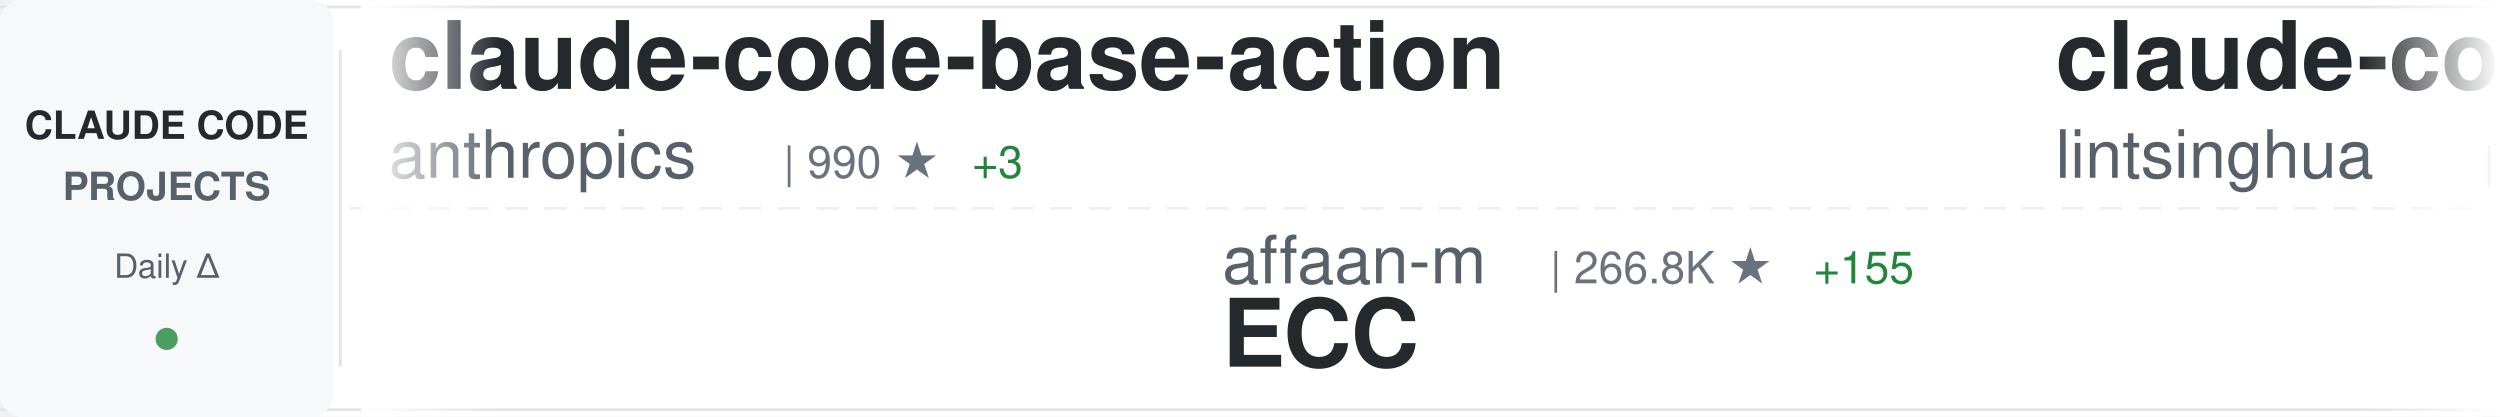
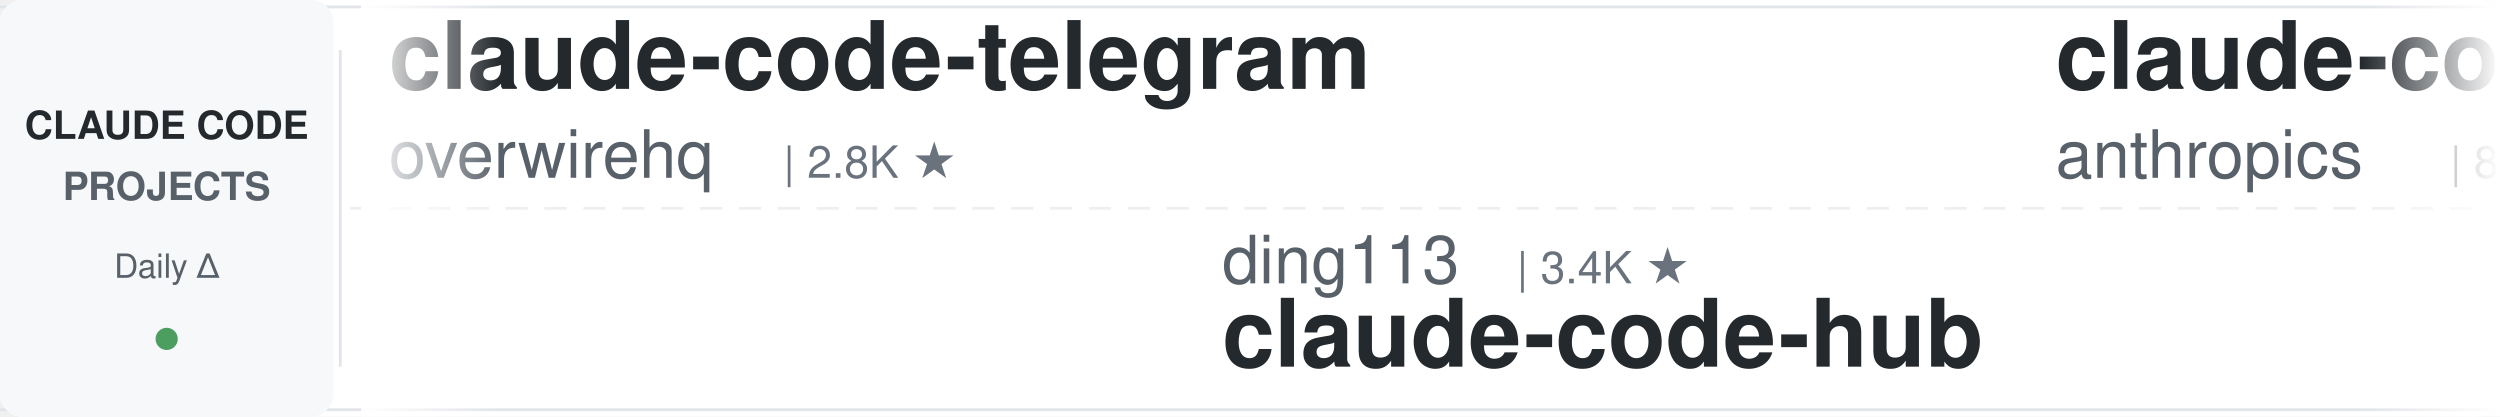
<svg xmlns="http://www.w3.org/2000/svg" width="900" height="150">
  <defs>
    <linearGradient id="awesomeLeftFade" x1="0%" y1="0%" x2="100%" y2="0%">
      <stop offset="0%" style="stop-color:#ffffff;stop-opacity:1" />
      <stop offset="100%" style="stop-color:#ffffff;stop-opacity:0" />
    </linearGradient>
    <linearGradient id="awesomeRightFade" x1="0%" y1="0%" x2="100%" y2="0%">
      <stop offset="0%" style="stop-color:#ffffff;stop-opacity:0" />
      <stop offset="100%" style="stop-color:#ffffff;stop-opacity:1" />
    </linearGradient>
  </defs>
  <rect width="900" height="150" fill="#ffffff" rx="8" />
  <rect x="0" y="2" width="900" height="1" fill="#e1e4e8" />
  <rect x="0" y="147" width="900" height="1" fill="#e1e4e8" />
  <line x1="0" y1="75" x2="900" y2="75" stroke="#e1e4e8" stroke-width="1" stroke-dasharray="8 6" opacity="0.6" />
  <rect x="0" y="0" width="120" height="150" fill="#f6f8fa" rx="8" />
  <text x="60" y="50" font-family="-apple-system, BlinkMacSystemFont, 'Segoe UI', Helvetica, Arial, sans-serif" font-size="14" font-weight="600" fill="#24292e" text-anchor="middle">CLAUDE CODE</text>
  <text x="60" y="72" font-family="-apple-system, BlinkMacSystemFont, 'Segoe UI', Helvetica, Arial, sans-serif" font-size="14" font-weight="600" fill="#586069" text-anchor="middle">PROJECTS</text>
  <text x="60" y="100" font-family="-apple-system, BlinkMacSystemFont, 'Segoe UI', Helvetica, Arial, sans-serif" font-size="12" font-weight="500" fill="#586069" text-anchor="middle">Daily Δ</text>
  <circle cx="60" cy="122" r="4" fill="#22863a" opacity="0.8" />
  <rect x="122" y="18" width="1" height="114" fill="#e1e4e8" />
  <clipPath id="awesomeTickerClip">
    <rect x="130" y="0" width="770" height="150" />
  </clipPath>
  <g clip-path="url(#awesomeTickerClip)">
    <g id="awesomeTickerItems">
      <animateTransform attributeName="transform" attributeType="XML" type="translate" from="0 0" to="-3000 0" dur="54s" repeatCount="indefinite" />
      <g transform="translate(0, 0)">
-         <text x="140" y="32" font-family="-apple-system, BlinkMacSystemFont, 'Segoe UI', Helvetica, Arial, sans-serif" font-size="34" font-weight="600" fill="#24292e">claude-code-base-action</text>
-         <text x="140" y="64" font-family="-apple-system, BlinkMacSystemFont, 'Segoe UI', Helvetica, Arial, sans-serif" font-size="24" font-weight="400" fill="#586069">anthropics</text>
-         <text x="282" y="64" font-family="-apple-system, BlinkMacSystemFont, 'Segoe UI', Helvetica, Arial, sans-serif" font-size="16" font-weight="500" fill="#6a737d">| 990 ★</text>
-         <text x="350" y="64" font-family="-apple-system, BlinkMacSystemFont, 'Segoe UI', Helvetica, Arial, sans-serif" font-size="16" font-weight="500" fill="#22863a"> +3</text>
+         <text x="140" y="32" font-family="-apple-system, BlinkMacSystemFont, 'Segoe UI', Helvetica, Arial, sans-serif" font-size="34" font-weight="600" fill="#24292e">claude-code-telegram</text>
+         <text x="140" y="64" font-family="-apple-system, BlinkMacSystemFont, 'Segoe UI', Helvetica, Arial, sans-serif" font-size="24" font-weight="400" fill="#586069">overwirehq</text>
+         <text x="282" y="64" font-family="-apple-system, BlinkMacSystemFont, 'Segoe UI', Helvetica, Arial, sans-serif" font-size="16" font-weight="500" fill="#6a737d">| 2.8K ★</text>
      </g>
      <g transform="translate(300, 0)">
-         <text x="140" y="102" font-family="-apple-system, BlinkMacSystemFont, 'Segoe UI', Helvetica, Arial, sans-serif" font-size="24" font-weight="400" fill="#586069">affaan-m</text>
-         <text x="258" y="102" font-family="-apple-system, BlinkMacSystemFont, 'Segoe UI', Helvetica, Arial, sans-serif" font-size="16" font-weight="500" fill="#6a737d">| 266.8K ★</text>
-         <text x="353" y="102" font-family="-apple-system, BlinkMacSystemFont, 'Segoe UI', Helvetica, Arial, sans-serif" font-size="16" font-weight="500" fill="#22863a"> +155</text>
-         <text x="140" y="132" font-family="-apple-system, BlinkMacSystemFont, 'Segoe UI', Helvetica, Arial, sans-serif" font-size="34" font-weight="600" fill="#24292e">ECC</text>
+         <text x="140" y="102" font-family="-apple-system, BlinkMacSystemFont, 'Segoe UI', Helvetica, Arial, sans-serif" font-size="24" font-weight="400" fill="#586069">ding113</text>
+         <text x="246" y="102" font-family="-apple-system, BlinkMacSystemFont, 'Segoe UI', Helvetica, Arial, sans-serif" font-size="16" font-weight="500" fill="#6a737d">| 3.4K ★</text>
+         <text x="140" y="132" font-family="-apple-system, BlinkMacSystemFont, 'Segoe UI', Helvetica, Arial, sans-serif" font-size="34" font-weight="600" fill="#24292e">claude-code-hub</text>
      </g>
      <g transform="translate(600, 0)">
+         <text x="140" y="32" font-family="-apple-system, BlinkMacSystemFont, 'Segoe UI', Helvetica, Arial, sans-serif" font-size="34" font-weight="600" fill="#24292e">claude-code-action</text>
+         <text x="140" y="64" font-family="-apple-system, BlinkMacSystemFont, 'Segoe UI', Helvetica, Arial, sans-serif" font-size="24" font-weight="400" fill="#586069">anthropics</text>
+         <text x="282" y="64" font-family="-apple-system, BlinkMacSystemFont, 'Segoe UI', Helvetica, Arial, sans-serif" font-size="16" font-weight="500" fill="#6a737d">| 8.9K ★</text>
+       </g>
+       <g transform="translate(900, 0)">
+         <text x="140" y="102" font-family="-apple-system, BlinkMacSystemFont, 'Segoe UI', Helvetica, Arial, sans-serif" font-size="24" font-weight="400" fill="#586069">tanbiralam</text>
+         <text x="282" y="102" font-family="-apple-system, BlinkMacSystemFont, 'Segoe UI', Helvetica, Arial, sans-serif" font-size="16" font-weight="500" fill="#6a737d">| 2.3K ★</text>
+         <text x="140" y="132" font-family="-apple-system, BlinkMacSystemFont, 'Segoe UI', Helvetica, Arial, sans-serif" font-size="34" font-weight="600" fill="#24292e">claude-code</text>
+       </g>
+       <g transform="translate(1200, 0)">
+         <text x="140" y="32" font-family="-apple-system, BlinkMacSystemFont, 'Segoe UI', Helvetica, Arial, sans-serif" font-size="34" font-weight="600" fill="#24292e">ClaudeCode-Portable</text>
+         <text x="140" y="64" font-family="-apple-system, BlinkMacSystemFont, 'Segoe UI', Helvetica, Arial, sans-serif" font-size="24" font-weight="400" fill="#586069">techjarves</text>
+         <text x="282" y="64" font-family="-apple-system, BlinkMacSystemFont, 'Segoe UI', Helvetica, Arial, sans-serif" font-size="16" font-weight="500" fill="#6a737d">| 1.5K ★</text>
+         <text x="359" y="64" font-family="-apple-system, BlinkMacSystemFont, 'Segoe UI', Helvetica, Arial, sans-serif" font-size="16" font-weight="500" fill="#22863a"> +2</text>
+       </g>
+       <g transform="translate(1500, 0)">
+         <text x="140" y="102" font-family="-apple-system, BlinkMacSystemFont, 'Segoe UI', Helvetica, Arial, sans-serif" font-size="24" font-weight="400" fill="#586069">Onewon</text>
+         <text x="234" y="102" font-family="-apple-system, BlinkMacSystemFont, 'Segoe UI', Helvetica, Arial, sans-serif" font-size="16" font-weight="500" fill="#6a737d">| 182 ★</text>
+         <text x="140" y="132" font-family="-apple-system, BlinkMacSystemFont, 'Segoe UI', Helvetica, Arial, sans-serif" font-size="34" font-weight="600" fill="#24292e">claude-code</text>
+       </g>
+       <g transform="translate(1800, 0)">
        <text x="140" y="32" font-family="-apple-system, BlinkMacSystemFont, 'Segoe UI', Helvetica, Arial, sans-serif" font-size="34" font-weight="600" fill="#24292e">claude-code-book</text>
        <text x="140" y="64" font-family="-apple-system, BlinkMacSystemFont, 'Segoe UI', Helvetica, Arial, sans-serif" font-size="24" font-weight="400" fill="#586069">lintsinghua</text>
        <text x="294" y="64" font-family="-apple-system, BlinkMacSystemFont, 'Segoe UI', Helvetica, Arial, sans-serif" font-size="16" font-weight="500" fill="#6a737d">| 4.3K ★</text>
      </g>
-       <g transform="translate(900, 0)">
-         <text x="140" y="102" font-family="-apple-system, BlinkMacSystemFont, 'Segoe UI', Helvetica, Arial, sans-serif" font-size="24" font-weight="400" fill="#586069">darcyegb</text>
-         <text x="258" y="102" font-family="-apple-system, BlinkMacSystemFont, 'Segoe UI', Helvetica, Arial, sans-serif" font-size="16" font-weight="500" fill="#6a737d">| 768 ★</text>
-         <text x="140" y="132" font-family="-apple-system, BlinkMacSystemFont, 'Segoe UI', Helvetica, Arial, sans-serif" font-size="34" font-weight="600" fill="#24292e">ClaudeCodeAgents</text>
-       </g>
-       <g transform="translate(1200, 0)">
-         <text x="140" y="32" font-family="-apple-system, BlinkMacSystemFont, 'Segoe UI', Helvetica, Arial, sans-serif" font-size="34" font-weight="600" fill="#24292e">my-claude-code-setup</text>
-         <text x="140" y="64" font-family="-apple-system, BlinkMacSystemFont, 'Segoe UI', Helvetica, Arial, sans-serif" font-size="24" font-weight="400" fill="#586069">centminmod</text>
-         <text x="282" y="64" font-family="-apple-system, BlinkMacSystemFont, 'Segoe UI', Helvetica, Arial, sans-serif" font-size="16" font-weight="500" fill="#6a737d">| 2.6K ★</text>
-         <text x="359" y="64" font-family="-apple-system, BlinkMacSystemFont, 'Segoe UI', Helvetica, Arial, sans-serif" font-size="16" font-weight="500" fill="#22863a"> +1</text>
-       </g>
-       <g transform="translate(1500, 0)">
-         <text x="140" y="102" font-family="-apple-system, BlinkMacSystemFont, 'Segoe UI', Helvetica, Arial, sans-serif" font-size="24" font-weight="400" fill="#586069">lowcortisolprogrammer</text>
-         <text x="414" y="102" font-family="-apple-system, BlinkMacSystemFont, 'Segoe UI', Helvetica, Arial, sans-serif" font-size="16" font-weight="500" fill="#6a737d">| 171 ★</text>
-         <text x="140" y="132" font-family="-apple-system, BlinkMacSystemFont, 'Segoe UI', Helvetica, Arial, sans-serif" font-size="34" font-weight="600" fill="#24292e">claude-code</text>
-       </g>
-       <g transform="translate(1800, 0)">
-         <text x="140" y="32" font-family="-apple-system, BlinkMacSystemFont, 'Segoe UI', Helvetica, Arial, sans-serif" font-size="34" font-weight="600" fill="#24292e">ralph-claude-code</text>
-         <text x="140" y="64" font-family="-apple-system, BlinkMacSystemFont, 'Segoe UI', Helvetica, Arial, sans-serif" font-size="24" font-weight="400" fill="#586069">frankbria</text>
-         <text x="270" y="64" font-family="-apple-system, BlinkMacSystemFont, 'Segoe UI', Helvetica, Arial, sans-serif" font-size="16" font-weight="500" fill="#6a737d">| 9.6K ★</text>
-         <text x="347" y="64" font-family="-apple-system, BlinkMacSystemFont, 'Segoe UI', Helvetica, Arial, sans-serif" font-size="16" font-weight="500" fill="#22863a"> +1</text>
-       </g>
      <g transform="translate(2100, 0)">
-         <text x="140" y="102" font-family="-apple-system, BlinkMacSystemFont, 'Segoe UI', Helvetica, Arial, sans-serif" font-size="24" font-weight="400" fill="#586069">mehmoodosman</text>
-         <text x="306" y="102" font-family="-apple-system, BlinkMacSystemFont, 'Segoe UI', Helvetica, Arial, sans-serif" font-size="16" font-weight="500" fill="#6a737d">| 173 ★</text>
+         <text x="140" y="102" font-family="-apple-system, BlinkMacSystemFont, 'Segoe UI', Helvetica, Arial, sans-serif" font-size="24" font-weight="400" fill="#586069">isboyjc</text>
+         <text x="246" y="102" font-family="-apple-system, BlinkMacSystemFont, 'Segoe UI', Helvetica, Arial, sans-serif" font-size="16" font-weight="500" fill="#6a737d">| 162 ★</text>
        <text x="140" y="132" font-family="-apple-system, BlinkMacSystemFont, 'Segoe UI', Helvetica, Arial, sans-serif" font-size="34" font-weight="600" fill="#24292e">claude-code</text>
      </g>
      <g transform="translate(2400, 0)">
-         <text x="140" y="32" font-family="-apple-system, BlinkMacSystemFont, 'Segoe UI', Helvetica, Arial, sans-serif" font-size="34" font-weight="600" fill="#24292e">claude-code-source</text>
-         <text x="140" y="64" font-family="-apple-system, BlinkMacSystemFont, 'Segoe UI', Helvetica, Arial, sans-serif" font-size="24" font-weight="400" fill="#586069">JrCx7scC</text>
-         <text x="258" y="64" font-family="-apple-system, BlinkMacSystemFont, 'Segoe UI', Helvetica, Arial, sans-serif" font-size="16" font-weight="500" fill="#6a737d">| 376 ★</text>
+         <text x="140" y="32" font-family="-apple-system, BlinkMacSystemFont, 'Segoe UI', Helvetica, Arial, sans-serif" font-size="34" font-weight="600" fill="#24292e">claude-code</text>
+         <text x="140" y="64" font-family="-apple-system, BlinkMacSystemFont, 'Segoe UI', Helvetica, Arial, sans-serif" font-size="24" font-weight="400" fill="#586069">mehmoodosman</text>
+         <text x="306" y="64" font-family="-apple-system, BlinkMacSystemFont, 'Segoe UI', Helvetica, Arial, sans-serif" font-size="16" font-weight="500" fill="#6a737d">| 173 ★</text>
      </g>
      <g transform="translate(2700, 0)">
-         <text x="140" y="102" font-family="-apple-system, BlinkMacSystemFont, 'Segoe UI', Helvetica, Arial, sans-serif" font-size="24" font-weight="400" fill="#586069">rohitg00</text>
-         <text x="258" y="102" font-family="-apple-system, BlinkMacSystemFont, 'Segoe UI', Helvetica, Arial, sans-serif" font-size="16" font-weight="500" fill="#6a737d">| 2.6K ★</text>
-         <text x="335" y="102" font-family="-apple-system, BlinkMacSystemFont, 'Segoe UI', Helvetica, Arial, sans-serif" font-size="16" font-weight="500" fill="#22863a"> +1</text>
-         <text x="140" y="132" font-family="-apple-system, BlinkMacSystemFont, 'Segoe UI', Helvetica, Arial, sans-serif" font-size="34" font-weight="600" fill="#24292e">awesome-claude-code-tool...</text>
+         <text x="140" y="102" font-family="-apple-system, BlinkMacSystemFont, 'Segoe UI', Helvetica, Arial, sans-serif" font-size="24" font-weight="400" fill="#586069">anthropics</text>
+         <text x="282" y="102" font-family="-apple-system, BlinkMacSystemFont, 'Segoe UI', Helvetica, Arial, sans-serif" font-size="16" font-weight="500" fill="#6a737d">| 178.0K ★</text>
+         <text x="377" y="102" font-family="-apple-system, BlinkMacSystemFont, 'Segoe UI', Helvetica, Arial, sans-serif" font-size="16" font-weight="500" fill="#22863a"> +40</text>
+         <text x="140" y="132" font-family="-apple-system, BlinkMacSystemFont, 'Segoe UI', Helvetica, Arial, sans-serif" font-size="34" font-weight="600" fill="#24292e">skills</text>
      </g>
      <g transform="translate(3000, 0)">
-         <text x="140" y="32" font-family="-apple-system, BlinkMacSystemFont, 'Segoe UI', Helvetica, Arial, sans-serif" font-size="34" font-weight="600" fill="#24292e">claude-code-base-action</text>
-         <text x="140" y="64" font-family="-apple-system, BlinkMacSystemFont, 'Segoe UI', Helvetica, Arial, sans-serif" font-size="24" font-weight="400" fill="#586069">anthropics</text>
-         <text x="282" y="64" font-family="-apple-system, BlinkMacSystemFont, 'Segoe UI', Helvetica, Arial, sans-serif" font-size="16" font-weight="500" fill="#6a737d">| 990 ★</text>
-         <text x="350" y="64" font-family="-apple-system, BlinkMacSystemFont, 'Segoe UI', Helvetica, Arial, sans-serif" font-size="16" font-weight="500" fill="#22863a"> +3</text>
+         <text x="140" y="32" font-family="-apple-system, BlinkMacSystemFont, 'Segoe UI', Helvetica, Arial, sans-serif" font-size="34" font-weight="600" fill="#24292e">claude-code-telegram</text>
+         <text x="140" y="64" font-family="-apple-system, BlinkMacSystemFont, 'Segoe UI', Helvetica, Arial, sans-serif" font-size="24" font-weight="400" fill="#586069">overwirehq</text>
+         <text x="282" y="64" font-family="-apple-system, BlinkMacSystemFont, 'Segoe UI', Helvetica, Arial, sans-serif" font-size="16" font-weight="500" fill="#6a737d">| 2.8K ★</text>
      </g>
      <g transform="translate(3300, 0)">
-         <text x="140" y="102" font-family="-apple-system, BlinkMacSystemFont, 'Segoe UI', Helvetica, Arial, sans-serif" font-size="24" font-weight="400" fill="#586069">affaan-m</text>
-         <text x="258" y="102" font-family="-apple-system, BlinkMacSystemFont, 'Segoe UI', Helvetica, Arial, sans-serif" font-size="16" font-weight="500" fill="#6a737d">| 266.8K ★</text>
-         <text x="353" y="102" font-family="-apple-system, BlinkMacSystemFont, 'Segoe UI', Helvetica, Arial, sans-serif" font-size="16" font-weight="500" fill="#22863a"> +155</text>
-         <text x="140" y="132" font-family="-apple-system, BlinkMacSystemFont, 'Segoe UI', Helvetica, Arial, sans-serif" font-size="34" font-weight="600" fill="#24292e">ECC</text>
+         <text x="140" y="102" font-family="-apple-system, BlinkMacSystemFont, 'Segoe UI', Helvetica, Arial, sans-serif" font-size="24" font-weight="400" fill="#586069">ding113</text>
+         <text x="246" y="102" font-family="-apple-system, BlinkMacSystemFont, 'Segoe UI', Helvetica, Arial, sans-serif" font-size="16" font-weight="500" fill="#6a737d">| 3.4K ★</text>
+         <text x="140" y="132" font-family="-apple-system, BlinkMacSystemFont, 'Segoe UI', Helvetica, Arial, sans-serif" font-size="34" font-weight="600" fill="#24292e">claude-code-hub</text>
      </g>
      <g transform="translate(3600, 0)">
-         <text x="140" y="32" font-family="-apple-system, BlinkMacSystemFont, 'Segoe UI', Helvetica, Arial, sans-serif" font-size="34" font-weight="600" fill="#24292e">claude-code-book</text>
-         <text x="140" y="64" font-family="-apple-system, BlinkMacSystemFont, 'Segoe UI', Helvetica, Arial, sans-serif" font-size="24" font-weight="400" fill="#586069">lintsinghua</text>
-         <text x="294" y="64" font-family="-apple-system, BlinkMacSystemFont, 'Segoe UI', Helvetica, Arial, sans-serif" font-size="16" font-weight="500" fill="#6a737d">| 4.3K ★</text>
+         <text x="140" y="32" font-family="-apple-system, BlinkMacSystemFont, 'Segoe UI', Helvetica, Arial, sans-serif" font-size="34" font-weight="600" fill="#24292e">claude-code-action</text>
+         <text x="140" y="64" font-family="-apple-system, BlinkMacSystemFont, 'Segoe UI', Helvetica, Arial, sans-serif" font-size="24" font-weight="400" fill="#586069">anthropics</text>
+         <text x="282" y="64" font-family="-apple-system, BlinkMacSystemFont, 'Segoe UI', Helvetica, Arial, sans-serif" font-size="16" font-weight="500" fill="#6a737d">| 8.9K ★</text>
      </g>
      <g transform="translate(3900, 0)">
-         <text x="140" y="102" font-family="-apple-system, BlinkMacSystemFont, 'Segoe UI', Helvetica, Arial, sans-serif" font-size="24" font-weight="400" fill="#586069">darcyegb</text>
-         <text x="258" y="102" font-family="-apple-system, BlinkMacSystemFont, 'Segoe UI', Helvetica, Arial, sans-serif" font-size="16" font-weight="500" fill="#6a737d">| 768 ★</text>
-         <text x="140" y="132" font-family="-apple-system, BlinkMacSystemFont, 'Segoe UI', Helvetica, Arial, sans-serif" font-size="34" font-weight="600" fill="#24292e">ClaudeCodeAgents</text>
+         <text x="140" y="102" font-family="-apple-system, BlinkMacSystemFont, 'Segoe UI', Helvetica, Arial, sans-serif" font-size="24" font-weight="400" fill="#586069">tanbiralam</text>
+         <text x="282" y="102" font-family="-apple-system, BlinkMacSystemFont, 'Segoe UI', Helvetica, Arial, sans-serif" font-size="16" font-weight="500" fill="#6a737d">| 2.3K ★</text>
+         <text x="140" y="132" font-family="-apple-system, BlinkMacSystemFont, 'Segoe UI', Helvetica, Arial, sans-serif" font-size="34" font-weight="600" fill="#24292e">claude-code</text>
      </g>
    </g>
  </g>
  <rect x="130" y="0" width="50" height="150" fill="url(#awesomeLeftFade)" />
  <rect x="850" y="0" width="50" height="150" fill="url(#awesomeRightFade)" />
</svg>
